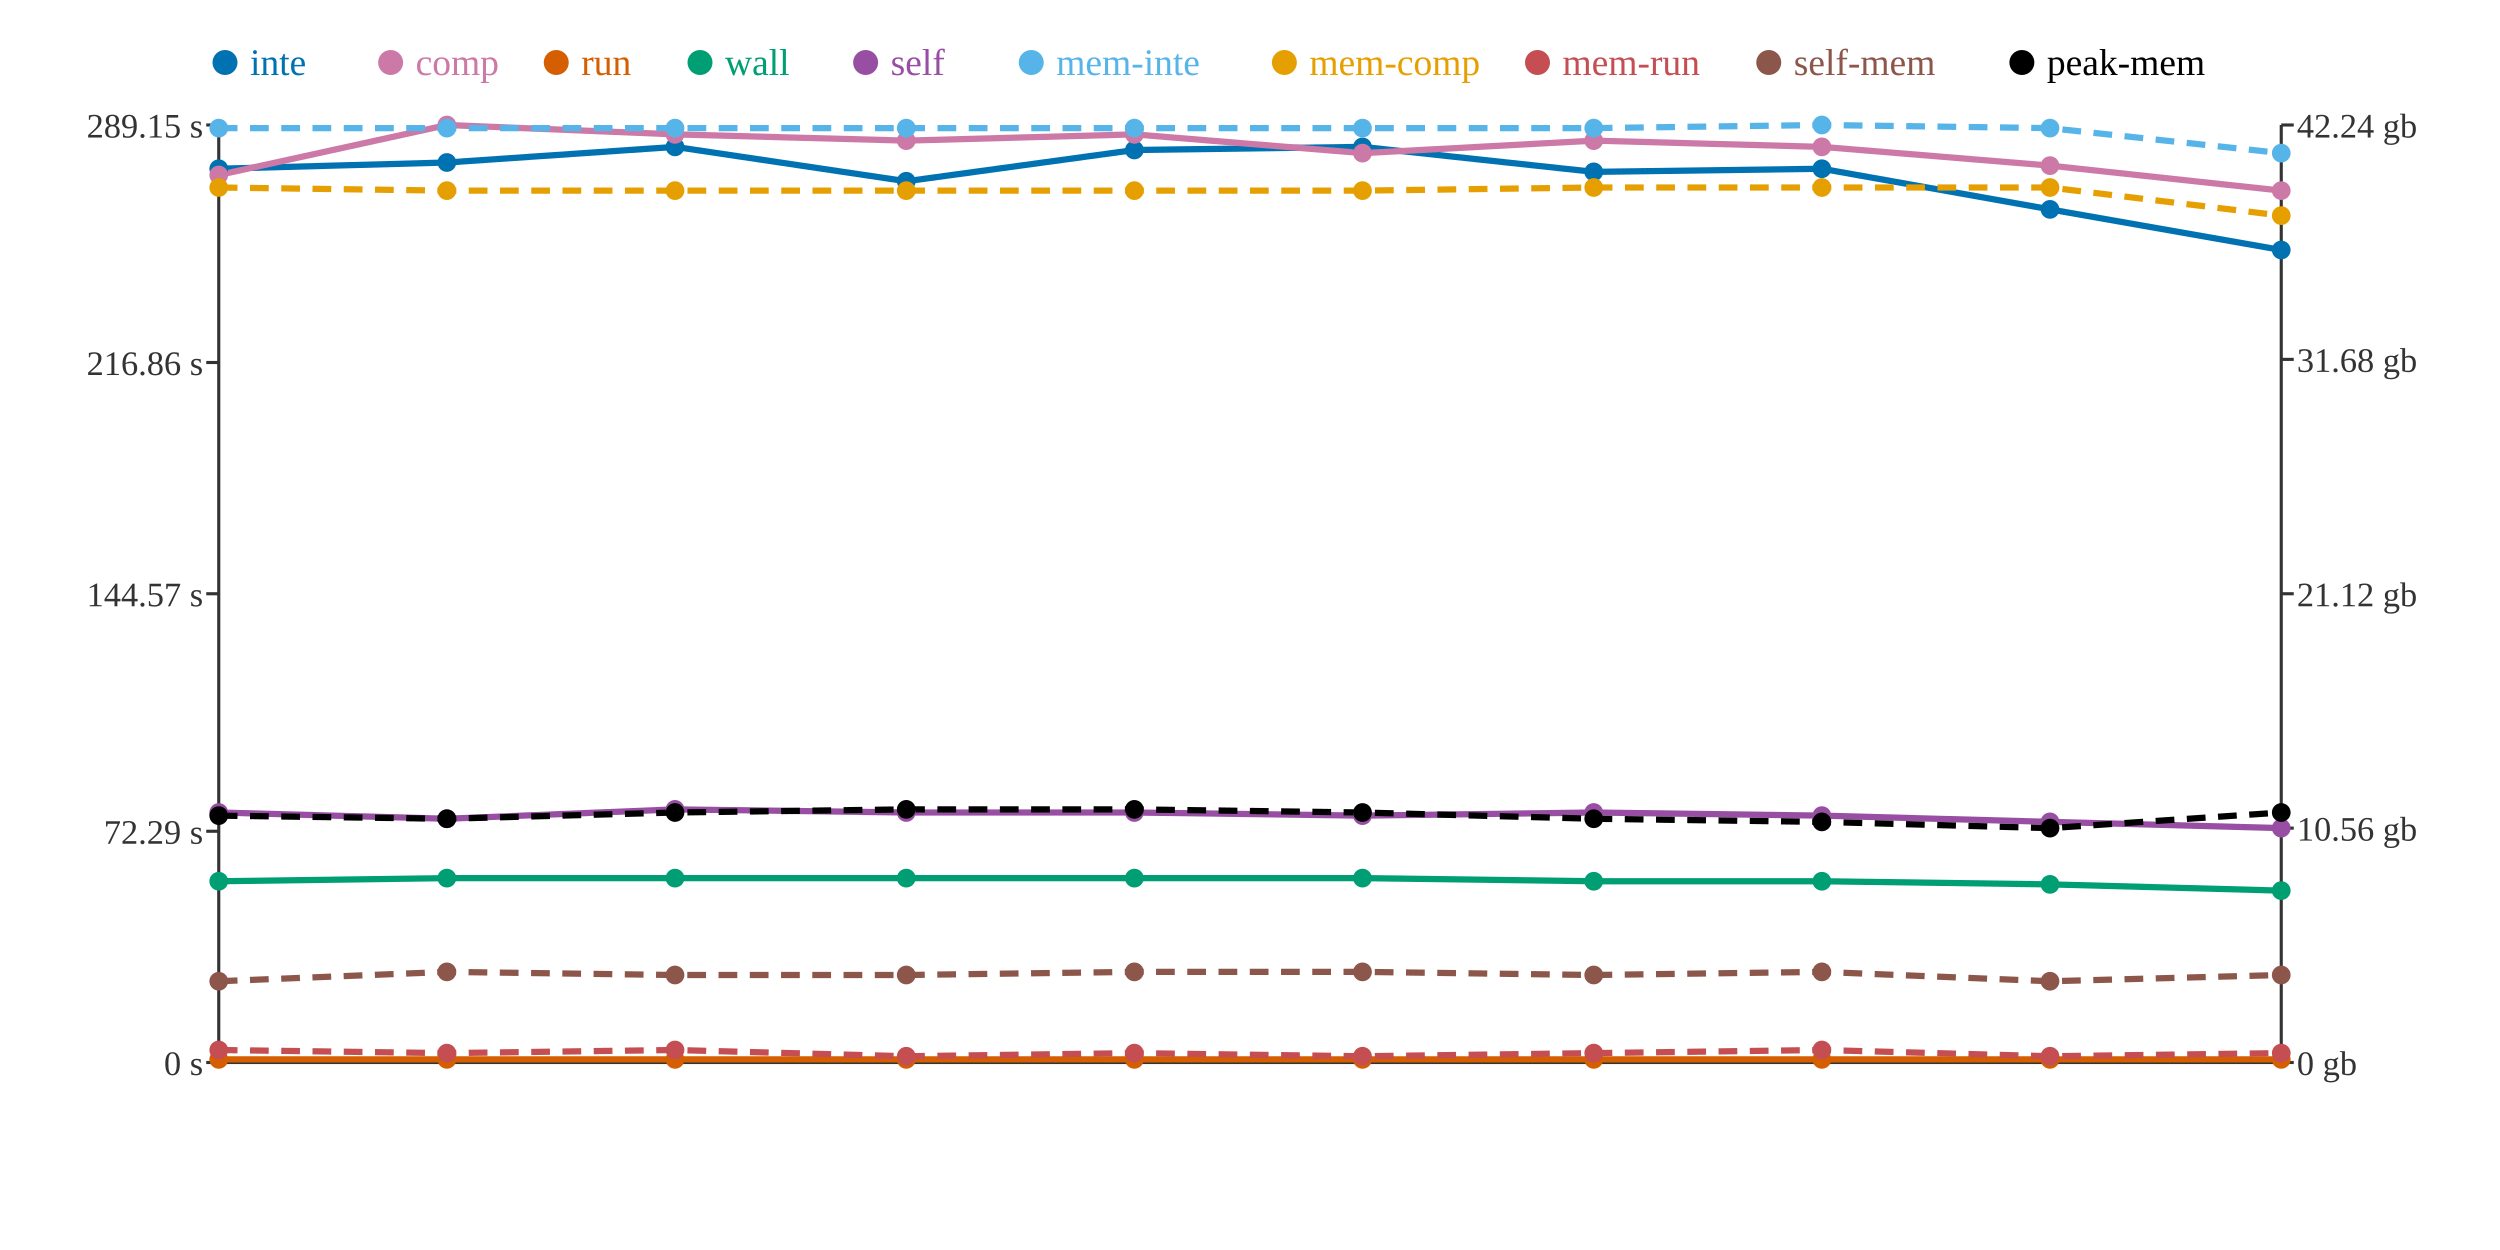
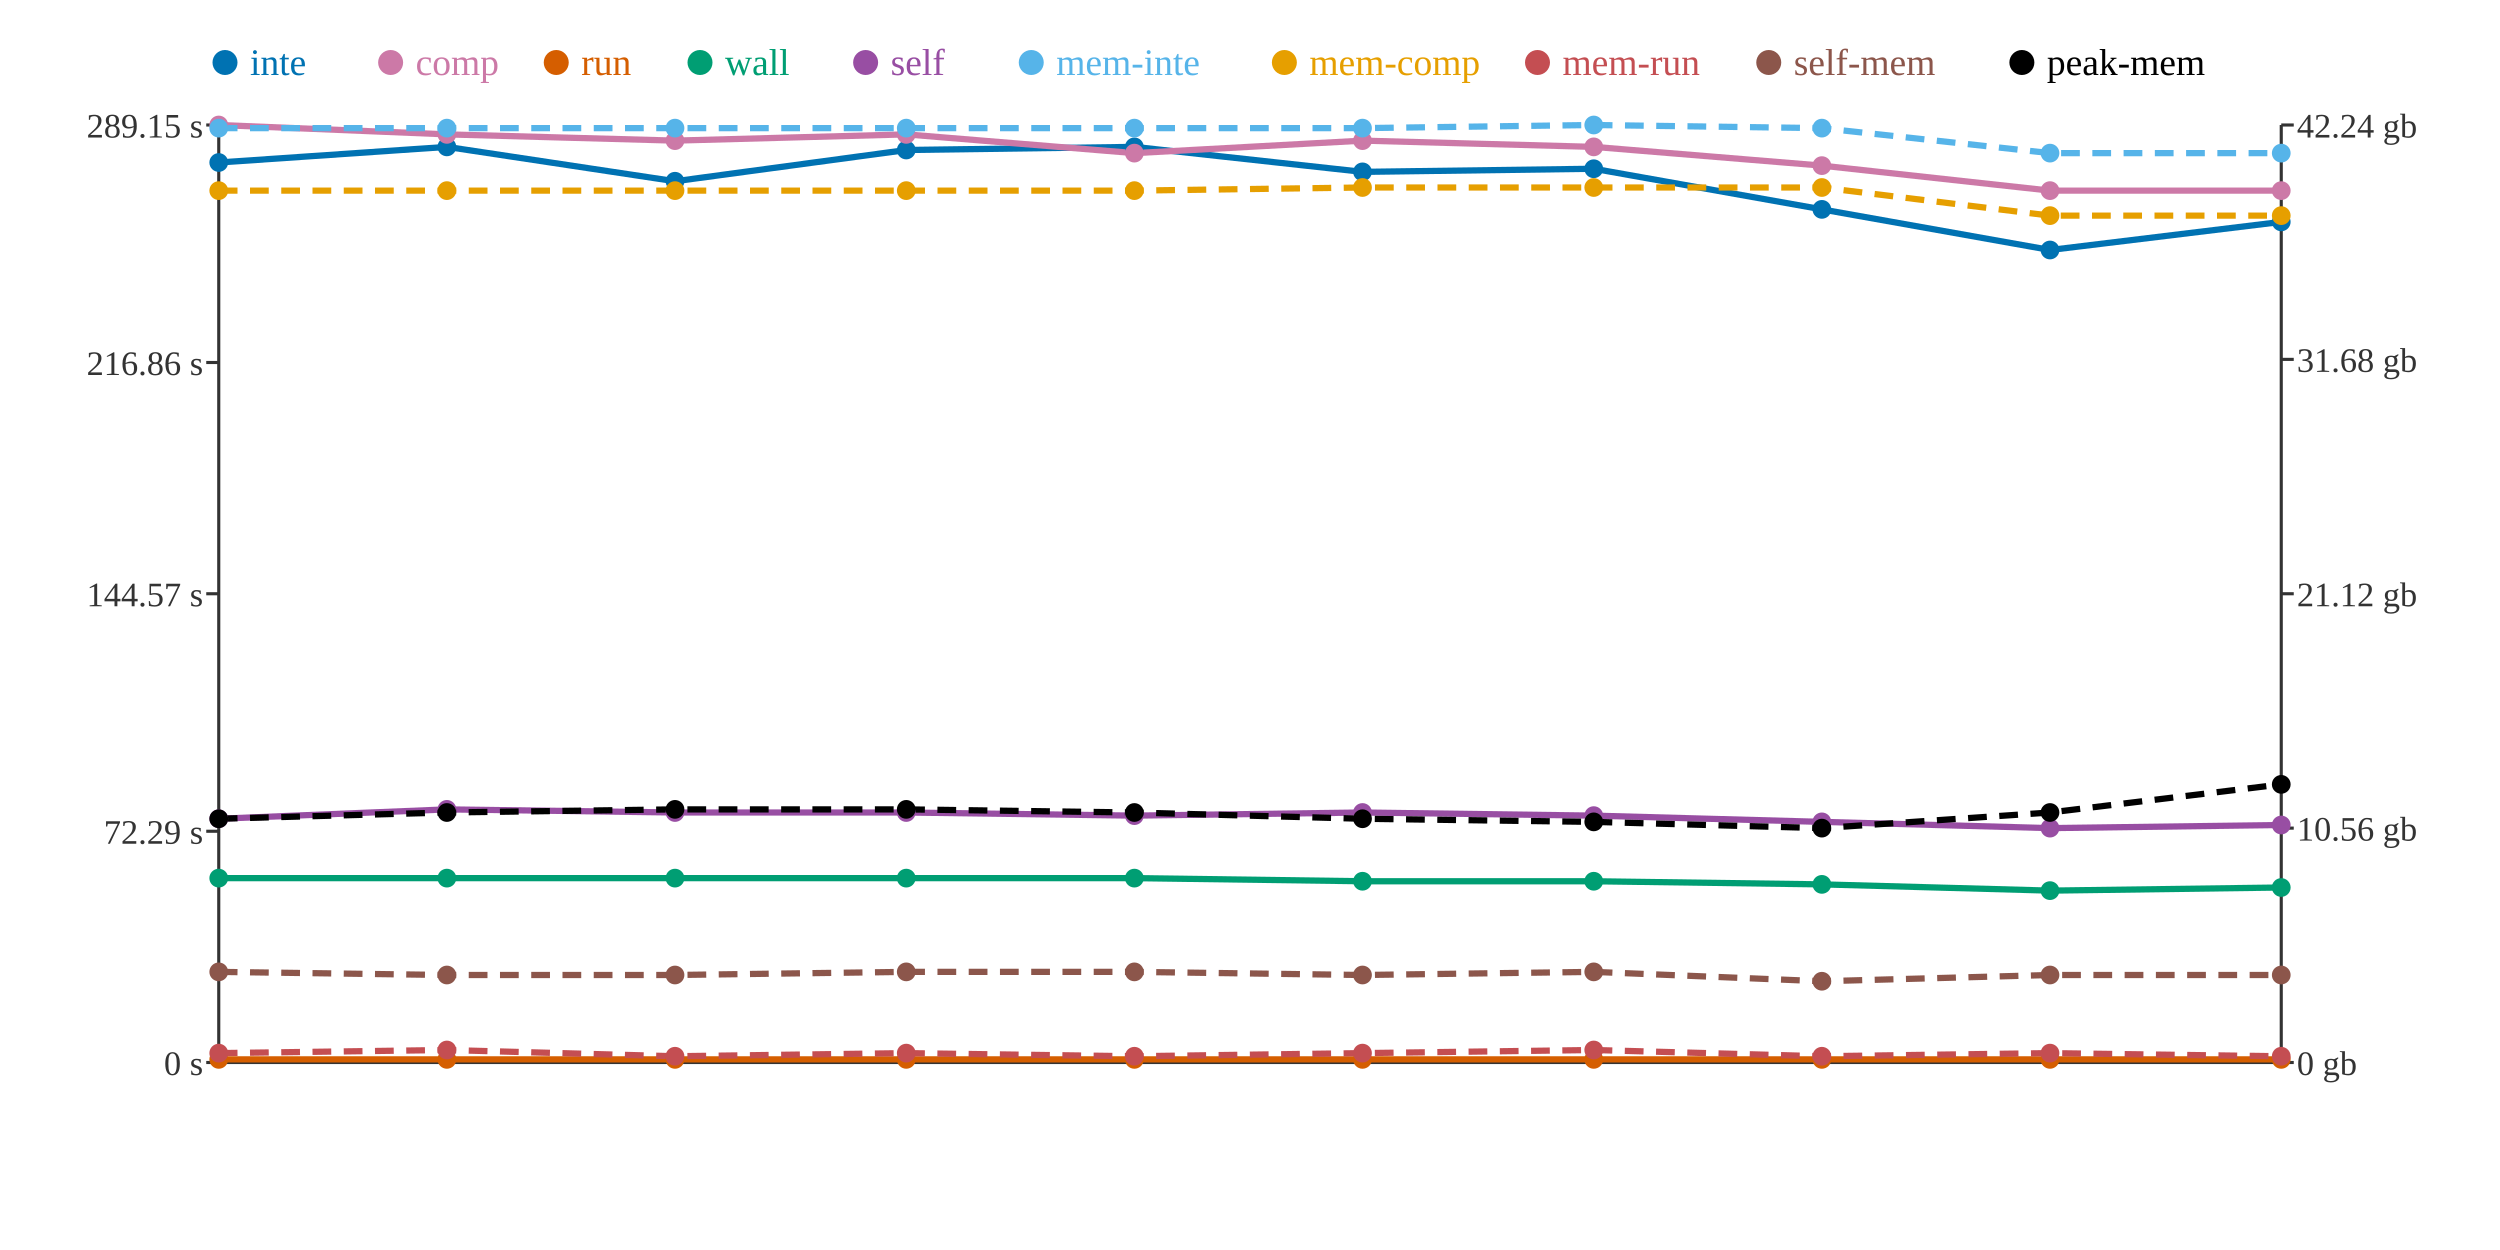
<svg xmlns="http://www.w3.org/2000/svg" width="800" height="400">
  <rect width="800" height="400" fill="white" />
  <line x1="70" y1="40" x2="70" y2="340" stroke="#333" stroke-width="1" />
  <line x1="70" y1="340" x2="730" y2="340" stroke="#333" stroke-width="1" />
  <line x1="730" y1="40" x2="730" y2="340" stroke="#333" stroke-width="1" />
  <line x1="66" y1="340" x2="70" y2="340" stroke="#333" stroke-width="1" />
  <text x="65" y="344" text-anchor="end" font-size="11" fill="#333">0 s</text>
  <line x1="66" y1="266" x2="70" y2="266" stroke="#333" stroke-width="1" />
  <text x="65" y="270" text-anchor="end" font-size="11" fill="#333">72.29 s</text>
  <line x1="66" y1="190" x2="70" y2="190" stroke="#333" stroke-width="1" />
  <text x="65" y="194" text-anchor="end" font-size="11" fill="#333">144.57 s</text>
  <line x1="66" y1="116" x2="70" y2="116" stroke="#333" stroke-width="1" />
  <text x="65" y="120" text-anchor="end" font-size="11" fill="#333">216.86 s</text>
  <line x1="66" y1="40" x2="70" y2="40" stroke="#333" stroke-width="1" />
  <text x="65" y="44" text-anchor="end" font-size="11" fill="#333">289.15 s</text>
  <line x1="730" y1="340" x2="734" y2="340" stroke="#333" stroke-width="1" />
  <text x="735" y="344" text-anchor="start" font-size="11" fill="#333">0 gb</text>
  <line x1="730" y1="265" x2="734" y2="265" stroke="#333" stroke-width="1" />
  <text x="735" y="269" text-anchor="start" font-size="11" fill="#333">10.56 gb</text>
  <line x1="730" y1="190" x2="734" y2="190" stroke="#333" stroke-width="1" />
  <text x="735" y="194" text-anchor="start" font-size="11" fill="#333">21.12 gb</text>
  <line x1="730" y1="115" x2="734" y2="115" stroke="#333" stroke-width="1" />
  <text x="735" y="119" text-anchor="start" font-size="11" fill="#333">31.68 gb</text>
  <line x1="730" y1="40" x2="734" y2="40" stroke="#333" stroke-width="1" />
  <text x="735" y="44" text-anchor="start" font-size="11" fill="#333">42.24 gb</text>
-   <polyline points="70,54 143,52 216,47 290,58 363,48 436,47 510,55 583,54 656,67 730,80" fill="none" stroke="#0072B2" stroke-width="2" />
-   <polyline points="70,56 143,40 216,43 290,45 363,43 436,49 510,45 583,47 656,53 730,61" fill="none" stroke="#CC79A7" stroke-width="2" />
+   <polyline points="70,52 143,47 216,58 290,48 363,47 436,55 510,54 583,67 656,80 730,71" fill="none" stroke="#0072B2" stroke-width="2" />
+   <polyline points="70,40 143,43 216,45 290,43 363,49 436,45 510,47 583,53 656,61 730,61" fill="none" stroke="#CC79A7" stroke-width="2" />
  <polyline points="70,339 143,339 216,339 290,339 363,339 436,339 510,339 583,339 656,339 730,339" fill="none" stroke="#D55E00" stroke-width="2" />
-   <polyline points="70,282 143,281 216,281 290,281 363,281 436,281 510,282 583,282 656,283 730,285" fill="none" stroke="#009E73" stroke-width="2" />
-   <polyline points="70,260 143,262 216,259 290,260 363,260 436,261 510,260 583,261 656,263 730,265" fill="none" stroke="#984EA3" stroke-width="2" />
-   <polyline points="70,41 143,41 216,41 290,41 363,41 436,41 510,41 583,40 656,41 730,49" fill="none" stroke="#56B4E9" stroke-width="2" stroke-dasharray="6 4" />
-   <polyline points="70,60 143,61 216,61 290,61 363,61 436,61 510,60 583,60 656,60 730,69" fill="none" stroke="#E69F00" stroke-width="2" stroke-dasharray="6 4" />
-   <polyline points="70,336 143,337 216,336 290,338 363,337 436,338 510,337 583,336 656,338 730,337" fill="none" stroke="#C44E52" stroke-width="2" stroke-dasharray="6 4" />
-   <polyline points="70,314 143,311 216,312 290,312 363,311 436,311 510,312 583,311 656,314 730,312" fill="none" stroke="#8C564B" stroke-width="2" stroke-dasharray="6 4" />
-   <polyline points="70,261 143,262 216,260 290,259 363,259 436,260 510,262 583,263 656,265 730,260" fill="none" stroke="#000000" stroke-width="2" stroke-dasharray="6 4" />
-   <circle cx="70" cy="54" r="3" fill="#0072B2" />
-   <circle cx="70" cy="56" r="3" fill="#CC79A7" />
+   <polyline points="70,281 143,281 216,281 290,281 363,281 436,282 510,282 583,283 656,285 730,284" fill="none" stroke="#009E73" stroke-width="2" />
+   <polyline points="70,262 143,259 216,260 290,260 363,261 436,260 510,261 583,263 656,265 730,264" fill="none" stroke="#984EA3" stroke-width="2" />
+   <polyline points="70,41 143,41 216,41 290,41 363,41 436,41 510,40 583,41 656,49 730,49" fill="none" stroke="#56B4E9" stroke-width="2" stroke-dasharray="6 4" />
+   <polyline points="70,61 143,61 216,61 290,61 363,61 436,60 510,60 583,60 656,69 730,69" fill="none" stroke="#E69F00" stroke-width="2" stroke-dasharray="6 4" />
+   <polyline points="70,337 143,336 216,338 290,337 363,338 436,337 510,336 583,338 656,337 730,338" fill="none" stroke="#C44E52" stroke-width="2" stroke-dasharray="6 4" />
+   <polyline points="70,311 143,312 216,312 290,311 363,311 436,312 510,311 583,314 656,312 730,312" fill="none" stroke="#8C564B" stroke-width="2" stroke-dasharray="6 4" />
+   <polyline points="70,262 143,260 216,259 290,259 363,260 436,262 510,263 583,265 656,260 730,251" fill="none" stroke="#000000" stroke-width="2" stroke-dasharray="6 4" />
+   <circle cx="70" cy="52" r="3" fill="#0072B2" />
+   <circle cx="70" cy="40" r="3" fill="#CC79A7" />
  <circle cx="70" cy="339" r="3" fill="#D55E00" />
-   <circle cx="70" cy="282" r="3" fill="#009E73" />
-   <circle cx="70" cy="260" r="3" fill="#984EA3" />
+   <circle cx="70" cy="281" r="3" fill="#009E73" />
+   <circle cx="70" cy="262" r="3" fill="#984EA3" />
  <circle cx="70" cy="41" r="3" fill="#56B4E9" />
-   <circle cx="70" cy="60" r="3" fill="#E69F00" />
-   <circle cx="70" cy="336" r="3" fill="#C44E52" />
-   <circle cx="70" cy="314" r="3" fill="#8C564B" />
-   <circle cx="70" cy="261" r="3" fill="#000000" />
-   <circle cx="143" cy="52" r="3" fill="#0072B2" />
-   <circle cx="143" cy="40" r="3" fill="#CC79A7" />
+   <circle cx="70" cy="61" r="3" fill="#E69F00" />
+   <circle cx="70" cy="337" r="3" fill="#C44E52" />
+   <circle cx="70" cy="311" r="3" fill="#8C564B" />
+   <circle cx="70" cy="262" r="3" fill="#000000" />
+   <circle cx="143" cy="47" r="3" fill="#0072B2" />
+   <circle cx="143" cy="43" r="3" fill="#CC79A7" />
  <circle cx="143" cy="339" r="3" fill="#D55E00" />
  <circle cx="143" cy="281" r="3" fill="#009E73" />
-   <circle cx="143" cy="262" r="3" fill="#984EA3" />
+   <circle cx="143" cy="259" r="3" fill="#984EA3" />
  <circle cx="143" cy="41" r="3" fill="#56B4E9" />
  <circle cx="143" cy="61" r="3" fill="#E69F00" />
-   <circle cx="143" cy="337" r="3" fill="#C44E52" />
-   <circle cx="143" cy="311" r="3" fill="#8C564B" />
-   <circle cx="143" cy="262" r="3" fill="#000000" />
-   <circle cx="216" cy="47" r="3" fill="#0072B2" />
-   <circle cx="216" cy="43" r="3" fill="#CC79A7" />
+   <circle cx="143" cy="336" r="3" fill="#C44E52" />
+   <circle cx="143" cy="312" r="3" fill="#8C564B" />
+   <circle cx="143" cy="260" r="3" fill="#000000" />
+   <circle cx="216" cy="58" r="3" fill="#0072B2" />
+   <circle cx="216" cy="45" r="3" fill="#CC79A7" />
  <circle cx="216" cy="339" r="3" fill="#D55E00" />
  <circle cx="216" cy="281" r="3" fill="#009E73" />
-   <circle cx="216" cy="259" r="3" fill="#984EA3" />
+   <circle cx="216" cy="260" r="3" fill="#984EA3" />
  <circle cx="216" cy="41" r="3" fill="#56B4E9" />
  <circle cx="216" cy="61" r="3" fill="#E69F00" />
-   <circle cx="216" cy="336" r="3" fill="#C44E52" />
+   <circle cx="216" cy="338" r="3" fill="#C44E52" />
  <circle cx="216" cy="312" r="3" fill="#8C564B" />
-   <circle cx="216" cy="260" r="3" fill="#000000" />
-   <circle cx="290" cy="58" r="3" fill="#0072B2" />
-   <circle cx="290" cy="45" r="3" fill="#CC79A7" />
+   <circle cx="216" cy="259" r="3" fill="#000000" />
+   <circle cx="290" cy="48" r="3" fill="#0072B2" />
+   <circle cx="290" cy="43" r="3" fill="#CC79A7" />
  <circle cx="290" cy="339" r="3" fill="#D55E00" />
  <circle cx="290" cy="281" r="3" fill="#009E73" />
  <circle cx="290" cy="260" r="3" fill="#984EA3" />
  <circle cx="290" cy="41" r="3" fill="#56B4E9" />
  <circle cx="290" cy="61" r="3" fill="#E69F00" />
-   <circle cx="290" cy="338" r="3" fill="#C44E52" />
-   <circle cx="290" cy="312" r="3" fill="#8C564B" />
+   <circle cx="290" cy="337" r="3" fill="#C44E52" />
+   <circle cx="290" cy="311" r="3" fill="#8C564B" />
  <circle cx="290" cy="259" r="3" fill="#000000" />
-   <circle cx="363" cy="48" r="3" fill="#0072B2" />
-   <circle cx="363" cy="43" r="3" fill="#CC79A7" />
+   <circle cx="363" cy="47" r="3" fill="#0072B2" />
+   <circle cx="363" cy="49" r="3" fill="#CC79A7" />
  <circle cx="363" cy="339" r="3" fill="#D55E00" />
  <circle cx="363" cy="281" r="3" fill="#009E73" />
-   <circle cx="363" cy="260" r="3" fill="#984EA3" />
+   <circle cx="363" cy="261" r="3" fill="#984EA3" />
  <circle cx="363" cy="41" r="3" fill="#56B4E9" />
  <circle cx="363" cy="61" r="3" fill="#E69F00" />
-   <circle cx="363" cy="337" r="3" fill="#C44E52" />
+   <circle cx="363" cy="338" r="3" fill="#C44E52" />
  <circle cx="363" cy="311" r="3" fill="#8C564B" />
-   <circle cx="363" cy="259" r="3" fill="#000000" />
-   <circle cx="436" cy="47" r="3" fill="#0072B2" />
-   <circle cx="436" cy="49" r="3" fill="#CC79A7" />
+   <circle cx="363" cy="260" r="3" fill="#000000" />
+   <circle cx="436" cy="55" r="3" fill="#0072B2" />
+   <circle cx="436" cy="45" r="3" fill="#CC79A7" />
  <circle cx="436" cy="339" r="3" fill="#D55E00" />
-   <circle cx="436" cy="281" r="3" fill="#009E73" />
-   <circle cx="436" cy="261" r="3" fill="#984EA3" />
+   <circle cx="436" cy="282" r="3" fill="#009E73" />
+   <circle cx="436" cy="260" r="3" fill="#984EA3" />
  <circle cx="436" cy="41" r="3" fill="#56B4E9" />
-   <circle cx="436" cy="61" r="3" fill="#E69F00" />
-   <circle cx="436" cy="338" r="3" fill="#C44E52" />
-   <circle cx="436" cy="311" r="3" fill="#8C564B" />
-   <circle cx="436" cy="260" r="3" fill="#000000" />
-   <circle cx="510" cy="55" r="3" fill="#0072B2" />
-   <circle cx="510" cy="45" r="3" fill="#CC79A7" />
+   <circle cx="436" cy="60" r="3" fill="#E69F00" />
+   <circle cx="436" cy="337" r="3" fill="#C44E52" />
+   <circle cx="436" cy="312" r="3" fill="#8C564B" />
+   <circle cx="436" cy="262" r="3" fill="#000000" />
+   <circle cx="510" cy="54" r="3" fill="#0072B2" />
+   <circle cx="510" cy="47" r="3" fill="#CC79A7" />
  <circle cx="510" cy="339" r="3" fill="#D55E00" />
  <circle cx="510" cy="282" r="3" fill="#009E73" />
-   <circle cx="510" cy="260" r="3" fill="#984EA3" />
-   <circle cx="510" cy="41" r="3" fill="#56B4E9" />
+   <circle cx="510" cy="261" r="3" fill="#984EA3" />
+   <circle cx="510" cy="40" r="3" fill="#56B4E9" />
  <circle cx="510" cy="60" r="3" fill="#E69F00" />
-   <circle cx="510" cy="337" r="3" fill="#C44E52" />
-   <circle cx="510" cy="312" r="3" fill="#8C564B" />
-   <circle cx="510" cy="262" r="3" fill="#000000" />
-   <circle cx="583" cy="54" r="3" fill="#0072B2" />
-   <circle cx="583" cy="47" r="3" fill="#CC79A7" />
+   <circle cx="510" cy="336" r="3" fill="#C44E52" />
+   <circle cx="510" cy="311" r="3" fill="#8C564B" />
+   <circle cx="510" cy="263" r="3" fill="#000000" />
+   <circle cx="583" cy="67" r="3" fill="#0072B2" />
+   <circle cx="583" cy="53" r="3" fill="#CC79A7" />
  <circle cx="583" cy="339" r="3" fill="#D55E00" />
-   <circle cx="583" cy="282" r="3" fill="#009E73" />
-   <circle cx="583" cy="261" r="3" fill="#984EA3" />
-   <circle cx="583" cy="40" r="3" fill="#56B4E9" />
+   <circle cx="583" cy="283" r="3" fill="#009E73" />
+   <circle cx="583" cy="263" r="3" fill="#984EA3" />
+   <circle cx="583" cy="41" r="3" fill="#56B4E9" />
  <circle cx="583" cy="60" r="3" fill="#E69F00" />
-   <circle cx="583" cy="336" r="3" fill="#C44E52" />
-   <circle cx="583" cy="311" r="3" fill="#8C564B" />
-   <circle cx="583" cy="263" r="3" fill="#000000" />
-   <circle cx="656" cy="67" r="3" fill="#0072B2" />
-   <circle cx="656" cy="53" r="3" fill="#CC79A7" />
+   <circle cx="583" cy="338" r="3" fill="#C44E52" />
+   <circle cx="583" cy="314" r="3" fill="#8C564B" />
+   <circle cx="583" cy="265" r="3" fill="#000000" />
+   <circle cx="656" cy="80" r="3" fill="#0072B2" />
+   <circle cx="656" cy="61" r="3" fill="#CC79A7" />
  <circle cx="656" cy="339" r="3" fill="#D55E00" />
-   <circle cx="656" cy="283" r="3" fill="#009E73" />
-   <circle cx="656" cy="263" r="3" fill="#984EA3" />
-   <circle cx="656" cy="41" r="3" fill="#56B4E9" />
-   <circle cx="656" cy="60" r="3" fill="#E69F00" />
-   <circle cx="656" cy="338" r="3" fill="#C44E52" />
-   <circle cx="656" cy="314" r="3" fill="#8C564B" />
-   <circle cx="656" cy="265" r="3" fill="#000000" />
-   <circle cx="730" cy="80" r="3" fill="#0072B2" />
+   <circle cx="656" cy="285" r="3" fill="#009E73" />
+   <circle cx="656" cy="265" r="3" fill="#984EA3" />
+   <circle cx="656" cy="49" r="3" fill="#56B4E9" />
+   <circle cx="656" cy="69" r="3" fill="#E69F00" />
+   <circle cx="656" cy="337" r="3" fill="#C44E52" />
+   <circle cx="656" cy="312" r="3" fill="#8C564B" />
+   <circle cx="656" cy="260" r="3" fill="#000000" />
+   <circle cx="730" cy="71" r="3" fill="#0072B2" />
  <circle cx="730" cy="61" r="3" fill="#CC79A7" />
  <circle cx="730" cy="339" r="3" fill="#D55E00" />
-   <circle cx="730" cy="285" r="3" fill="#009E73" />
-   <circle cx="730" cy="265" r="3" fill="#984EA3" />
+   <circle cx="730" cy="284" r="3" fill="#009E73" />
+   <circle cx="730" cy="264" r="3" fill="#984EA3" />
  <circle cx="730" cy="49" r="3" fill="#56B4E9" />
  <circle cx="730" cy="69" r="3" fill="#E69F00" />
-   <circle cx="730" cy="337" r="3" fill="#C44E52" />
+   <circle cx="730" cy="338" r="3" fill="#C44E52" />
  <circle cx="730" cy="312" r="3" fill="#8C564B" />
-   <circle cx="730" cy="260" r="3" fill="#000000" />
+   <circle cx="730" cy="251" r="3" fill="#000000" />
  <circle cx="72" cy="20" r="4" fill="#0072B2" />
  <text x="80" y="24" text-anchor="start" font-size="12" fill="#0072B2">inte</text>
  <circle cx="125" cy="20" r="4" fill="#CC79A7" />
  <text x="133" y="24" text-anchor="start" font-size="12" fill="#CC79A7">comp</text>
  <circle cx="178" cy="20" r="4" fill="#D55E00" />
  <text x="186" y="24" text-anchor="start" font-size="12" fill="#D55E00">run</text>
  <circle cx="224" cy="20" r="4" fill="#009E73" />
  <text x="232" y="24" text-anchor="start" font-size="12" fill="#009E73">wall</text>
  <circle cx="277" cy="20" r="4" fill="#984EA3" />
  <text x="285" y="24" text-anchor="start" font-size="12" fill="#984EA3">self</text>
  <circle cx="330" cy="20" r="4" fill="#56B4E9" />
  <text x="338" y="24" text-anchor="start" font-size="12" fill="#56B4E9">mem-inte</text>
  <circle cx="411" cy="20" r="4" fill="#E69F00" />
  <text x="419" y="24" text-anchor="start" font-size="12" fill="#E69F00">mem-comp</text>
  <circle cx="492" cy="20" r="4" fill="#C44E52" />
  <text x="500" y="24" text-anchor="start" font-size="12" fill="#C44E52">mem-run</text>
  <circle cx="566" cy="20" r="4" fill="#8C564B" />
  <text x="574" y="24" text-anchor="start" font-size="12" fill="#8C564B">self-mem</text>
  <circle cx="647" cy="20" r="4" fill="#000000" />
  <text x="655" y="24" text-anchor="start" font-size="12" fill="#000000">peak-mem</text>
</svg>
